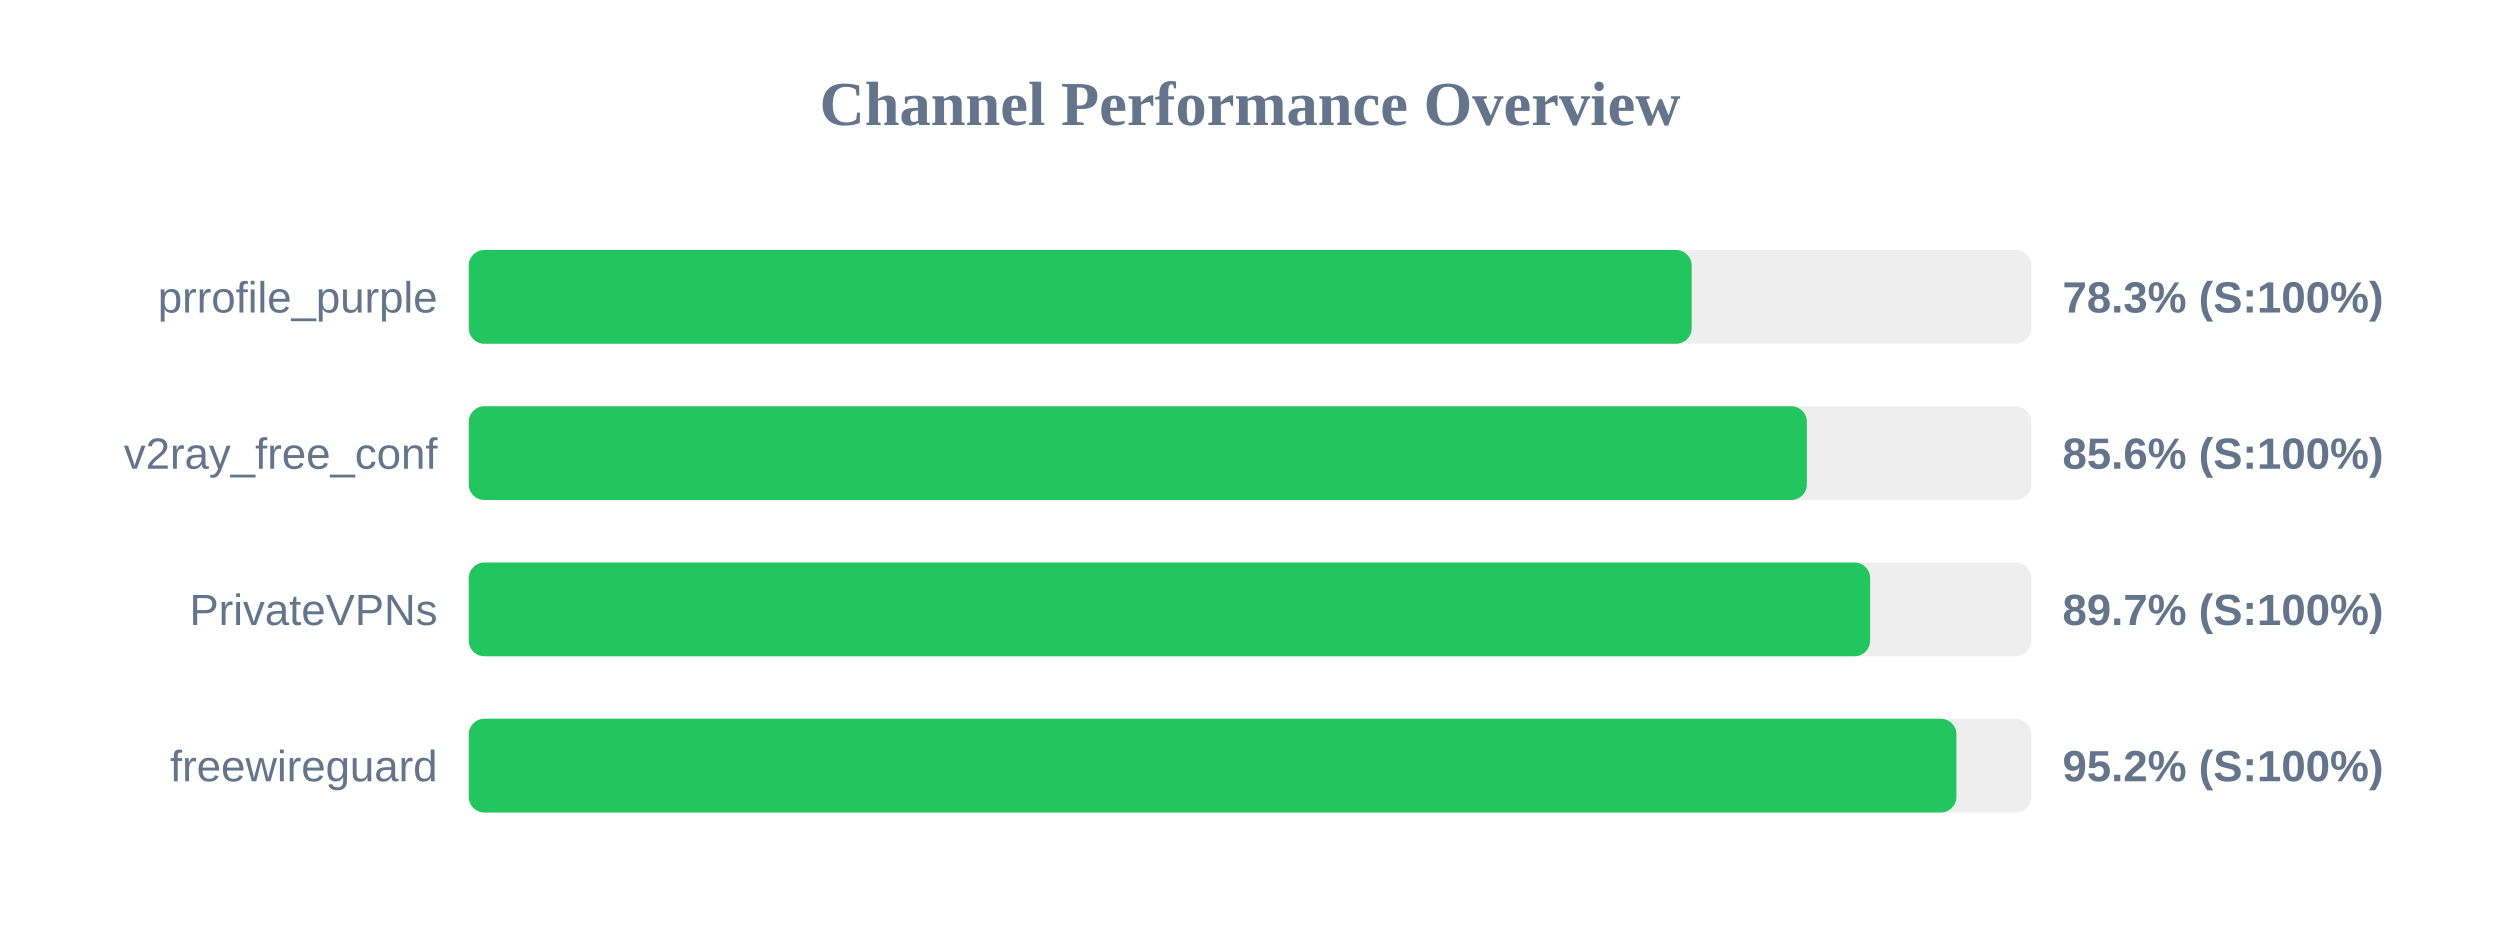
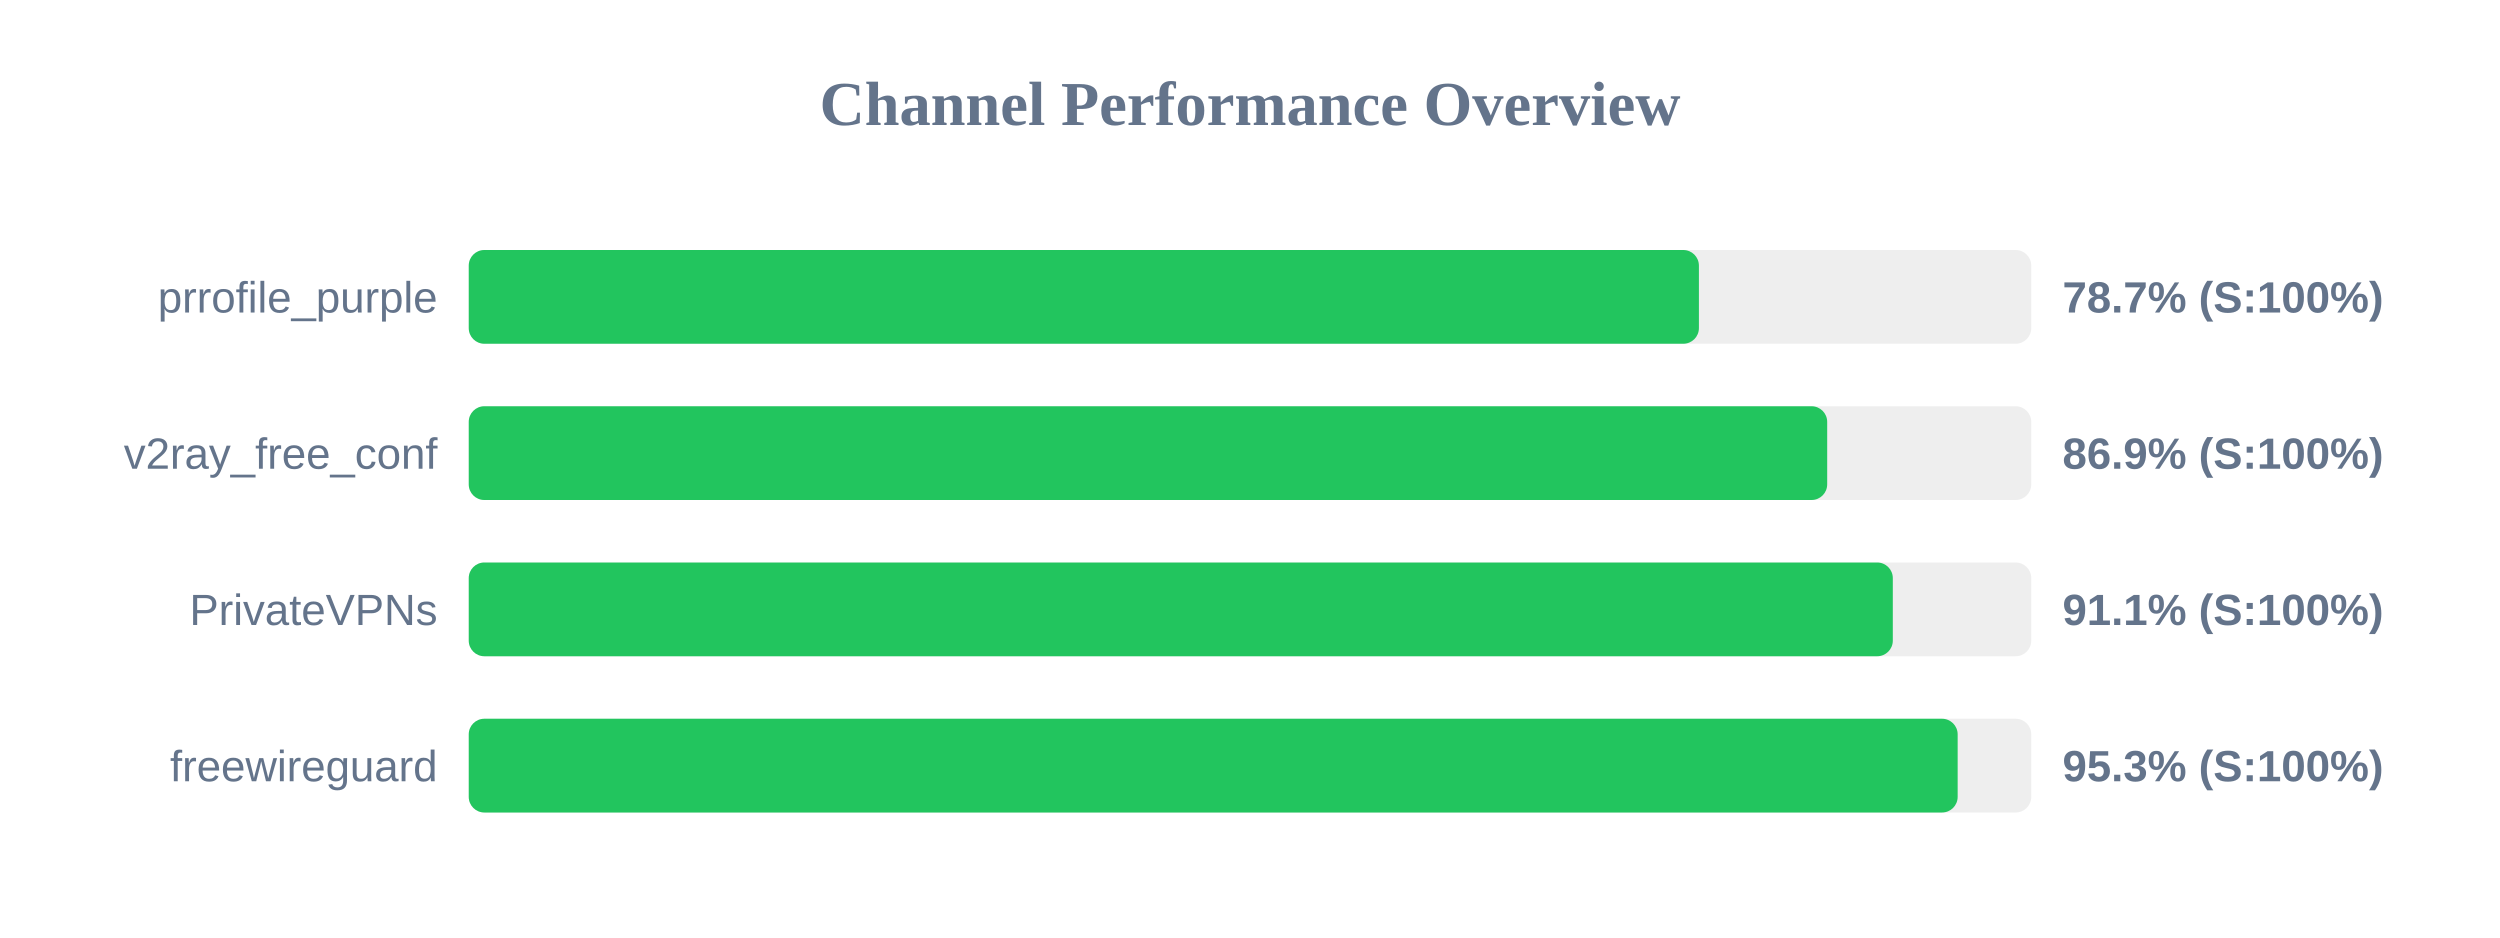
<svg xmlns="http://www.w3.org/2000/svg" width="800" height="300" version="1.1">
  <style>
        .row { font: 14px Arial; fill: #64748b; }
        .score { font: bold 14px Arial; fill: #64748b; }
    </style>
  <text x="400" y="40" text-anchor="middle" font-size="20px" font-weight="bold" fill="#64748b">Channel Performance Overview</text>
  <rect x="150" y="80" width="500" height="30" fill="#eee" rx="5" />
-   <rect x="150" y="80" width="391.35" height="30" fill="#22c55e" rx="5" />
+   <rect x="150" y="80" width="393.65" height="30" fill="#22c55e" rx="5" />
  <text x="140" y="100" text-anchor="end" class="row">prrofile_purple</text>
-   <text x="660" y="100" text-anchor="start" class="score">78.3% (S:100%)</text>
+   <text x="660" y="100" text-anchor="start" class="score">78.7% (S:100%)</text>
  <rect x="150" y="130" width="500" height="30" fill="#eee" rx="5" />
-   <rect x="150" y="130" width="428.2" height="30" fill="#22c55e" rx="5" />
+   <rect x="150" y="130" width="434.7" height="30" fill="#22c55e" rx="5" />
  <text x="140" y="150" text-anchor="end" class="row">v2ray_free_conf</text>
-   <text x="660" y="150" text-anchor="start" class="score">85.6% (S:100%)</text>
+   <text x="660" y="150" text-anchor="start" class="score">86.9% (S:100%)</text>
  <rect x="150" y="180" width="500" height="30" fill="#eee" rx="5" />
-   <rect x="150" y="180" width="448.45" height="30" fill="#22c55e" rx="5" />
+   <rect x="150" y="180" width="455.7" height="30" fill="#22c55e" rx="5" />
  <text x="140" y="200" text-anchor="end" class="row">PrivateVPNs</text>
-   <text x="660" y="200" text-anchor="start" class="score">89.7% (S:100%)</text>
+   <text x="660" y="200" text-anchor="start" class="score">91.1% (S:100%)</text>
  <rect x="150" y="230" width="500" height="30" fill="#eee" rx="5" />
-   <rect x="150" y="230" width="476.05" height="30" fill="#22c55e" rx="5" />
+   <rect x="150" y="230" width="476.45" height="30" fill="#22c55e" rx="5" />
  <text x="140" y="250" text-anchor="end" class="row">freewireguard</text>
-   <text x="660" y="250" text-anchor="start" class="score">95.2% (S:100%)</text>
+   <text x="660" y="250" text-anchor="start" class="score">95.3% (S:100%)</text>
</svg>
